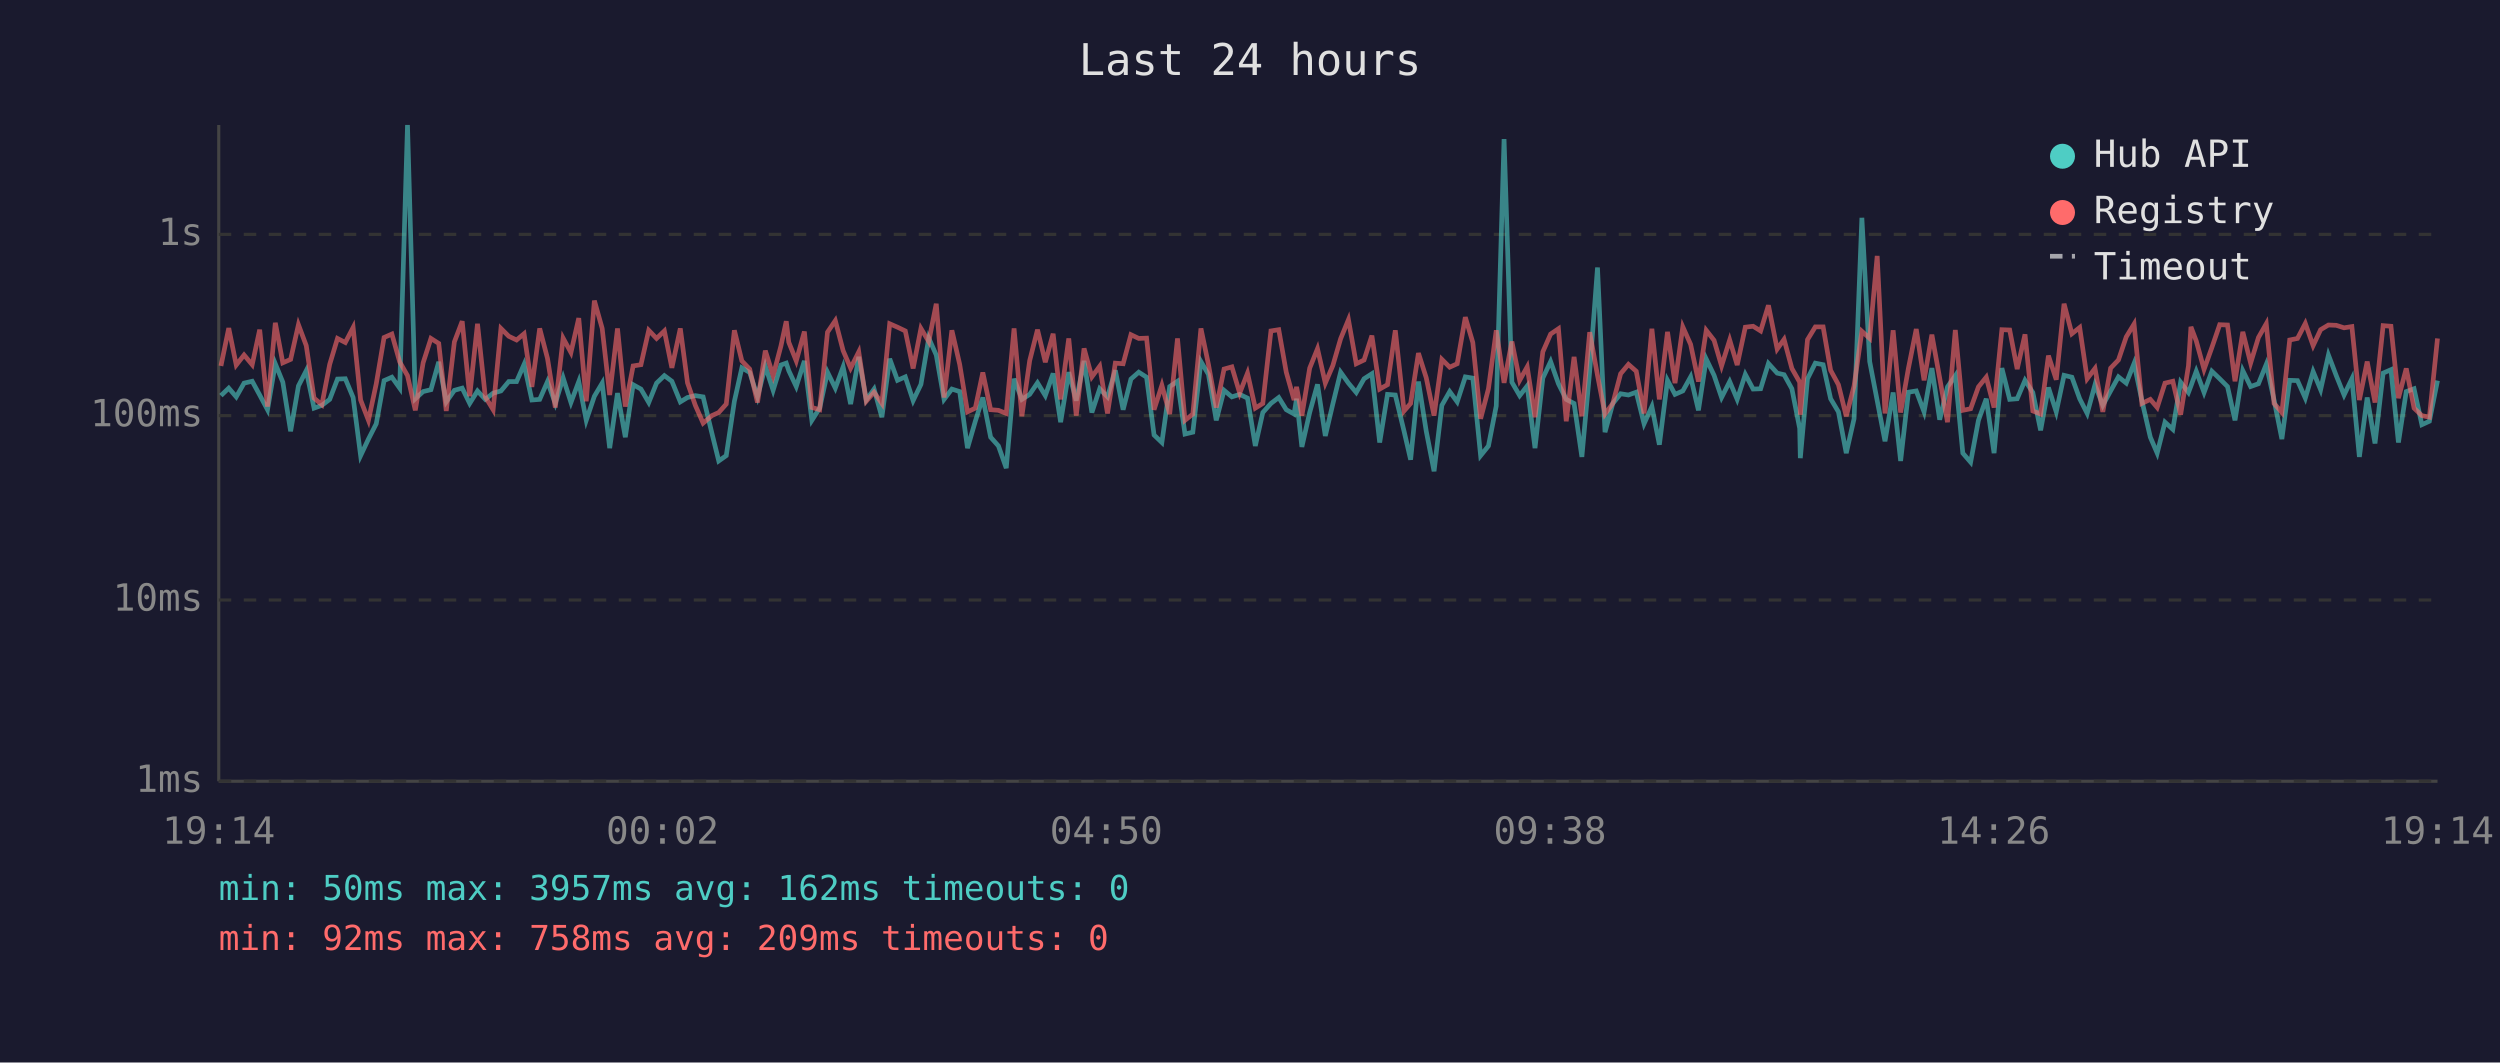
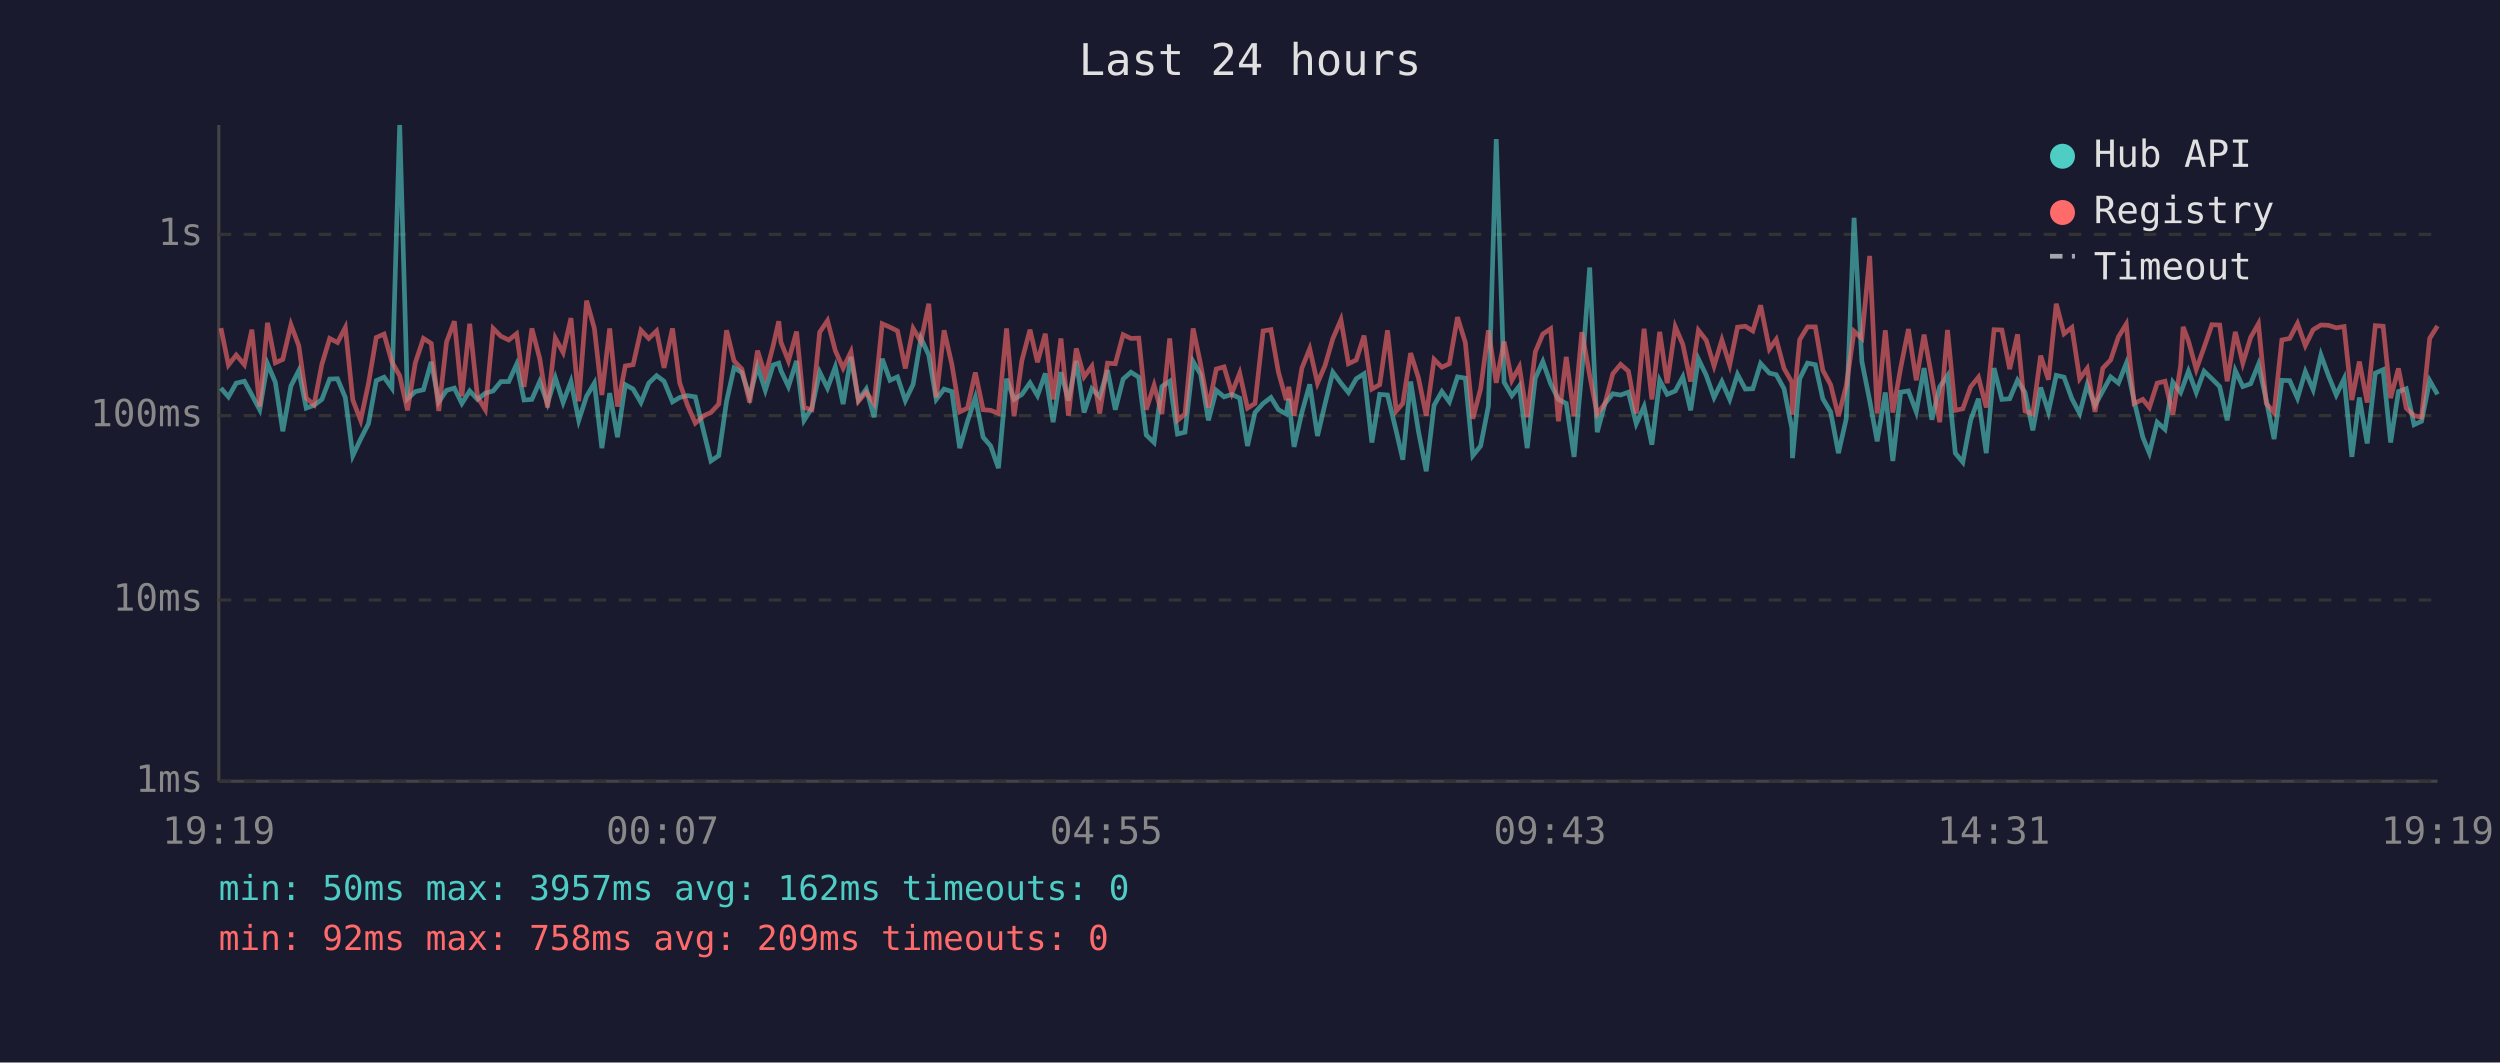
<svg xmlns="http://www.w3.org/2000/svg" viewBox="0 0 800 340" font-family="monospace" font-size="12">
  <rect width="800" height="340" fill="#1a1a2e" />
  <text x="400" y="24" fill="#e0e0e0" font-size="14" text-anchor="middle">Last 24 hours</text>
  <line x1="70" y1="40" x2="70" y2="250" stroke="#444" stroke-width="1" />
  <line x1="70" y1="250" x2="780" y2="250" stroke="#444" stroke-width="1" />
  <line x1="70" y1="250" x2="780" y2="250" stroke="#333" stroke-width="1" stroke-dasharray="4" />
  <text x="65" y="250" fill="#888" text-anchor="end" dominant-baseline="middle">1ms</text>
  <line x1="70" y1="192" x2="780" y2="192" stroke="#333" stroke-width="1" stroke-dasharray="4" />
  <text x="65" y="192" fill="#888" text-anchor="end" dominant-baseline="middle">10ms</text>
  <line x1="70" y1="133" x2="780" y2="133" stroke="#333" stroke-width="1" stroke-dasharray="4" />
  <text x="65" y="133" fill="#888" text-anchor="end" dominant-baseline="middle">100ms</text>
  <line x1="70" y1="75" x2="780" y2="75" stroke="#333" stroke-width="1" stroke-dasharray="4" />
  <text x="65" y="75" fill="#888" text-anchor="end" dominant-baseline="middle">1s</text>
-   <text x="70" y="270" fill="#888" text-anchor="middle">19:14</text>
-   <text x="212" y="270" fill="#888" text-anchor="middle">00:02</text>
-   <text x="354" y="270" fill="#888" text-anchor="middle">04:50</text>
-   <text x="496" y="270" fill="#888" text-anchor="middle">09:38</text>
-   <text x="638" y="270" fill="#888" text-anchor="middle">14:26</text>
-   <text x="780" y="270" fill="#888" text-anchor="middle">19:14</text>
-   <polyline points="70.7,126.6 73.2,124.2 75.6,127.0 78.1,122.6 80.7,122.0 83.1,126.4 85.6,131.1 88.1,116.4 90.5,122.3 93.0,138.0 95.5,123.5 98.0,118.6 100.5,130.6 103.0,129.7 105.5,127.8 108.0,121.3 110.5,121.2 113.0,127.2 115.4,145.8 117.9,140.5 120.4,135.6 122.9,121.8 125.4,120.7 127.9,124.2 130.4,40.0 132.9,127.6 135.4,125.3 137.9,124.7 140.4,115.8 142.8,128.6 145.4,124.9 147.9,124.2 150.3,129.1 152.8,125.1 155.3,127.8 157.8,125.8 160.3,125.1 162.8,122.1 165.3,122.1 167.7,116.6 170.2,128.0 172.7,127.8 175.2,122.1 177.7,129.1 180.2,120.9 182.7,128.8 185.2,122.1 187.6,134.5 190.2,126.8 192.7,122.6 195.1,143.4 197.6,125.8 200.1,139.9 202.6,123.1 205.1,124.5 207.6,128.8 210.1,122.6 212.6,120.2 215.0,122.0 217.7,128.6 220.0,127.2 222.5,126.6 225.0,127.0 227.8,138.6 230.0,147.5 232.4,145.8 235.0,128.4 237.4,117.7 239.9,119.2 242.4,127.0 244.9,117.2 247.4,124.9 249.9,116.8 251.6,116.2 252.4,118.6 254.8,123.7 257.4,115.5 259.8,134.5 262.3,130.6 264.8,119.1 267.3,124.2 269.8,117.4 272.2,129.3 274.8,114.2 277.2,128.0 279.7,124.5 282.2,133.5 284.7,114.8 287.2,121.7 289.7,120.6 292.2,128.2 294.7,123.0 297.2,108.2 299.6,113.6 302.1,127.8 304.6,124.5 307.1,125.3 309.6,143.4 312.1,134.8 314.5,127.2 317.0,139.9 319.5,142.7 322.0,149.8 324.5,121.2 327.0,127.8 329.5,126.2 332.0,122.5 334.5,126.6 337.0,119.5 339.4,135.1 342.0,119.1 344.4,128.2 346.9,115.5 349.4,132.0 351.9,124.4 354.4,127.0 356.9,118.5 359.4,131.1 361.9,121.3 364.4,119.1 366.9,120.7 369.3,139.2 371.8,141.6 374.3,123.7 376.8,122.0 379.2,138.9 381.7,138.3 384.3,115.7 386.7,119.8 389.2,134.5 391.7,124.9 394.2,127.0 396.7,126.2 399.2,127.4 401.7,142.7 404.1,132.0 406.7,129.1 409.2,127.2 411.6,131.1 414.1,132.5 414.9,127.6 416.6,143.0 419.1,132.0 421.6,123.0 424.1,139.5 426.5,129.3 429.0,119.1 431.5,122.6 434.0,125.6 436.5,121.2 439.0,119.6 441.5,141.6 444.0,126.2 446.5,126.4 449.3,138.0 451.4,147.1 453.9,122.1 456.4,138.0 458.9,150.8 461.4,129.7 463.9,125.3 466.3,128.6 468.9,120.6 471.3,121.0 473.8,145.8 476.3,142.7 478.8,129.9 481.3,44.5 483.8,122.3 486.3,126.6 488.7,123.5 491.2,143.4 493.7,121.0 496.2,115.7 498.7,122.8 501.2,127.8 503.7,129.1 506.2,146.2 508.7,118.8 511.2,85.6 513.6,138.3 516.1,129.1 518.6,126.0 521.1,126.4 523.6,125.5 526.1,135.6 528.6,130.1 531.0,142.3 533.6,121.7 536.0,126.2 538.5,125.1 541.0,120.6 543.5,131.3 546.0,114.9 548.5,120.1 550.9,127.2 553.5,122.1 555.9,127.8 558.5,119.8 561.0,124.5 563.4,124.4 565.9,116.3 568.7,119.4 570.9,119.9 573.4,124.4 575.9,137.1 576.1,146.6 578.4,121.2 580.9,116.2 583.4,116.7 585.8,127.6 588.3,131.8 590.8,145.0 593.3,134.0 595.8,69.7 598.3,115.7 600.7,128.2 603.2,141.2 605.8,125.6 608.2,147.5 610.7,125.5 613.2,125.1 615.7,131.8 618.2,117.8 620.7,134.3 623.2,123.8 625.7,120.2 628.1,145.0 630.6,147.9 633.1,134.5 635.6,127.6 638.1,145.0 640.6,117.8 643.1,127.8 645.5,127.6 648.0,121.7 650.5,125.6 653.0,137.7 655.5,124.0 658.0,131.8 660.5,120.1 663.0,120.7 665.5,127.6 667.9,132.3 670.4,123.1 672.9,129.7 675.4,125.1 677.9,120.6 680.4,122.6 682.9,116.3 685.4,128.2 688.1,139.9 690.3,145.0 692.8,135.1 695.3,137.4 697.8,122.3 700.3,125.6 701.1,123.5 702.8,118.8 705.3,125.6 707.8,118.8 710.3,121.2 712.8,123.7 715.2,134.5 717.7,118.6 720.2,123.7 722.7,122.8 725.2,116.6 727.7,128.0 730.2,140.5 732.7,121.7 735.2,121.8 737.7,127.4 740.2,118.9 742.6,124.7 745.1,113.6 747.6,120.2 750.1,126.4 752.6,121.2 755.0,146.2 757.5,127.2 760.0,141.9 762.6,119.4 765.1,118.3 767.5,141.6 770.0,125.3 772.5,124.4 775.0,135.9 777.4,134.8 780.0,121.8" fill="none" stroke="#4ecdc4" stroke-width="1.5" opacity="0.6" />
-   <polyline points="70.7,117.1 73.2,105.0 75.6,116.8 78.1,113.6 80.7,116.7 83.1,105.5 85.6,130.1 88.1,103.3 90.5,116.1 93.0,115.0 95.5,103.9 98.0,110.6 100.5,127.4 103.0,129.5 105.5,116.6 108.0,108.3 110.5,109.6 113.0,104.8 115.4,128.0 117.9,134.5 120.4,122.8 122.9,108.0 125.4,106.9 127.9,115.8 130.4,120.2 132.9,131.3 135.4,116.1 137.9,108.3 140.4,109.9 142.8,131.5 145.4,109.4 147.9,102.8 150.3,126.8 152.8,103.6 155.3,127.0 157.8,131.1 160.3,105.1 162.8,107.6 165.3,108.8 167.7,106.8 170.2,123.8 172.7,105.1 175.2,114.7 177.7,130.4 180.2,108.2 182.7,112.8 185.2,101.8 187.6,128.4 190.2,96.2 192.7,105.1 195.1,126.4 197.6,105.1 200.1,130.1 202.6,117.1 205.1,116.7 207.6,105.7 210.1,108.3 212.6,105.9 215.0,117.7 217.7,105.1 220.0,122.5 222.5,129.7 225.0,135.4 227.8,133.0 230.0,132.0 232.4,129.3 235.0,105.7 237.4,115.5 239.9,118.1 242.4,128.8 244.9,112.2 247.4,120.2 249.9,110.7 251.6,102.8 252.4,109.5 254.8,115.5 257.4,106.1 259.8,130.4 262.3,131.1 264.8,106.3 267.3,102.6 269.8,112.2 272.2,117.8 274.8,112.6 277.2,128.4 279.7,125.5 282.2,129.1 284.7,103.6 287.2,104.7 289.7,105.9 292.2,117.9 294.7,105.1 297.2,109.3 299.6,97.2 302.1,127.2 304.6,105.7 307.1,116.6 309.6,131.8 312.1,130.6 314.5,119.2 317.0,131.1 319.5,131.3 322.0,132.3 324.5,105.1 327.0,133.2 329.5,115.4 332.0,105.5 334.5,115.9 337.0,106.8 339.4,127.8 342.0,108.3 344.4,133.0 346.9,111.5 349.4,120.6 351.9,117.2 354.4,132.3 356.9,116.2 359.4,116.4 361.9,107.1 364.4,108.3 366.9,108.2 369.3,131.1 371.8,123.3 374.3,132.5 376.8,108.3 379.2,134.5 381.7,132.5 384.3,105.1 386.7,116.6 389.2,130.4 391.7,118.1 394.2,117.4 396.7,125.8 399.2,119.4 401.7,130.6 404.1,129.1 406.7,105.9 409.2,105.5 411.6,119.1 414.1,128.0 414.9,123.8 416.6,133.0 419.1,117.8 421.6,111.6 424.1,122.6 426.5,117.0 429.0,108.4 431.5,102.3 434.0,116.4 436.5,115.2 439.0,107.4 441.5,124.5 444.0,123.1 446.5,105.7 449.3,131.5 451.4,129.1 453.9,113.0 456.4,120.9 458.9,133.0 461.4,115.0 463.9,117.5 466.3,116.4 468.9,101.5 471.3,109.6 473.8,134.0 476.3,124.4 478.8,105.7 481.3,122.5 483.8,109.3 486.3,121.7 488.7,117.4 491.2,133.5 493.7,112.6 496.2,106.9 498.7,105.2 501.2,134.8 503.7,114.2 506.2,133.2 508.7,106.3 511.2,120.1 513.6,132.5 516.1,129.1 518.6,119.6 521.1,116.6 523.6,118.8 526.1,132.3 528.6,105.2 531.0,127.8 533.6,106.2 536.0,122.6 538.5,104.6 541.0,110.2 543.5,122.1 546.0,105.7 548.5,108.9 550.9,117.1 553.5,108.8 555.9,116.8 558.5,104.7 561.0,104.4 563.4,105.9 565.9,97.7 568.7,111.7 570.9,108.6 573.4,117.9 575.9,122.3 576.1,132.7 578.4,108.7 580.9,104.6 583.4,104.6 585.8,118.5 588.3,123.1 590.8,133.2 593.3,123.5 595.8,106.0 598.3,108.3 600.7,81.9 603.2,132.3 605.8,105.7 608.2,132.0 610.7,117.8 613.2,105.3 615.7,121.7 618.2,107.1 620.7,121.0 623.2,135.1 625.7,105.6 628.1,131.3 630.6,130.8 633.1,123.8 635.6,120.7 638.1,130.4 640.6,105.5 643.1,105.6 645.5,118.1 648.0,107.0 650.5,131.5 653.0,132.5 655.5,113.8 658.0,121.5 660.5,97.2 663.0,106.8 665.5,104.8 667.9,121.2 670.4,117.9 672.9,131.8 675.4,117.8 677.9,115.2 680.4,107.8 682.9,103.7 685.4,129.1 688.1,127.8 690.3,130.4 692.8,122.6 695.3,122.0 697.8,132.7 700.3,117.1 701.1,104.6 702.8,109.1 705.3,118.2 707.8,111.2 710.3,103.9 712.8,104.0 715.2,122.0 717.7,106.2 720.2,116.2 722.7,108.0 725.2,103.6 727.7,129.1 730.2,132.0 732.7,108.8 735.2,108.3 737.7,103.5 740.2,110.6 742.6,105.5 745.1,104.0 747.6,104.1 750.1,104.9 752.6,104.5 755.0,128.0 757.5,115.7 760.0,128.8 762.6,104.2 765.1,104.4 767.5,127.4 770.0,117.9 772.5,130.6 775.0,133.0 777.4,133.5 780.0,108.3" fill="none" stroke="#ff6b6b" stroke-width="1.5" opacity="0.6" />
+   <text x="70" y="270" fill="#888" text-anchor="middle">19:19</text>
+   <text x="212" y="270" fill="#888" text-anchor="middle">00:07</text>
+   <text x="354" y="270" fill="#888" text-anchor="middle">04:55</text>
+   <text x="496" y="270" fill="#888" text-anchor="middle">09:43</text>
+   <text x="638" y="270" fill="#888" text-anchor="middle">14:31</text>
+   <text x="780" y="270" fill="#888" text-anchor="middle">19:19</text>
+   <polyline points="70.7,124.2 73.1,127.0 75.6,122.6 78.2,122.0 80.6,126.4 83.1,131.1 85.6,116.4 88.1,122.3 90.5,138.0 93.1,123.5 95.6,118.6 98.0,130.6 100.5,129.7 103.0,127.8 105.5,121.3 108.0,121.2 110.5,127.2 112.9,145.8 115.4,140.5 117.9,135.6 120.4,121.8 122.9,120.7 125.4,124.2 127.9,40.0 130.4,127.6 132.9,125.3 135.5,124.7 138.0,115.8 140.4,128.6 142.9,124.9 145.4,124.2 147.8,129.1 150.3,125.1 152.8,127.8 155.3,125.8 157.8,125.1 160.3,122.1 162.8,122.1 165.3,116.6 167.7,128.0 170.2,127.8 172.7,122.1 175.2,129.1 177.7,120.9 180.2,128.8 182.7,122.1 185.2,134.5 187.7,126.8 190.2,122.6 192.6,143.4 195.1,125.8 197.6,139.9 200.1,123.1 202.6,124.5 205.1,128.8 207.6,122.6 210.1,120.2 212.5,122.0 215.2,128.6 217.5,127.2 220.0,126.6 222.5,127.0 225.3,138.6 227.5,147.5 230.0,145.8 232.5,128.4 234.9,117.7 237.4,119.2 239.9,127.0 242.4,117.2 244.9,124.9 247.4,116.8 249.2,116.2 249.9,118.6 252.3,123.7 254.9,115.5 257.3,134.5 259.8,130.6 262.3,119.1 264.8,124.2 267.3,117.4 269.8,129.3 272.3,114.2 274.7,128.0 277.2,124.5 279.7,133.5 282.3,114.8 284.8,121.7 287.2,120.6 289.7,128.2 292.2,123.0 294.7,108.2 297.2,113.6 299.6,127.8 302.1,124.5 304.6,125.3 307.1,143.4 309.6,134.8 312.1,127.2 314.6,139.9 317.0,142.7 319.5,149.8 322.1,121.2 324.5,127.8 327.0,126.2 329.6,122.5 332.0,126.6 334.5,119.5 337.0,135.1 339.5,119.1 341.9,128.2 344.4,115.5 346.9,132.0 349.4,124.4 351.9,127.0 354.4,118.5 356.9,131.1 359.4,121.3 361.9,119.1 364.4,120.7 366.8,139.2 369.3,141.6 371.8,123.7 374.3,122.0 376.8,138.9 379.2,138.3 381.8,115.7 384.2,119.8 386.7,134.5 389.2,124.9 391.7,127.0 394.2,126.2 396.7,127.4 399.2,142.7 401.6,132.0 404.2,129.1 406.7,127.2 409.1,131.1 411.6,132.5 412.4,127.6 414.1,143.0 416.6,132.0 419.1,123.0 421.6,139.5 424.0,129.3 426.5,119.1 429.1,122.6 431.5,125.6 434.0,121.2 436.5,119.6 439.0,141.6 441.5,126.2 444.0,126.4 446.8,138.0 448.9,147.1 451.4,122.1 453.9,138.0 456.4,150.8 458.9,129.7 461.4,125.3 463.8,128.6 466.4,120.6 468.9,121.0 471.3,145.8 473.8,142.7 476.3,129.9 478.8,44.5 481.3,122.3 483.8,126.6 486.2,123.5 488.7,143.4 491.3,121.0 493.7,115.7 496.2,122.8 498.7,127.8 501.2,129.1 503.7,146.2 506.2,118.8 508.7,85.6 511.1,138.3 513.6,129.1 516.1,126.0 518.6,126.4 521.1,125.5 523.6,135.6 526.1,130.1 528.6,142.3 531.1,121.7 533.5,126.2 536.1,125.1 538.5,120.6 541.0,131.3 543.5,114.9 546.0,120.1 548.5,127.2 551.0,122.1 553.5,127.8 556.0,119.8 558.5,124.5 560.9,124.4 563.4,116.3 566.2,119.4 568.4,119.9 570.9,124.4 573.4,137.1 573.6,146.6 575.9,121.2 578.4,116.2 580.9,116.7 583.3,127.6 585.8,131.8 588.3,145.0 590.8,134.0 593.3,69.7 595.8,115.7 598.3,128.2 600.7,141.2 603.3,125.6 605.7,147.5 608.2,125.5 610.7,125.1 613.2,131.8 615.7,117.8 618.2,134.3 620.7,123.8 623.2,120.2 625.7,145.0 628.1,147.9 630.6,134.5 633.1,127.6 635.6,145.0 638.1,117.8 640.6,127.8 643.1,127.6 645.6,121.7 648.0,125.6 650.5,137.7 653.0,124.0 655.5,131.8 658.0,120.1 660.5,120.7 663.0,127.6 665.5,132.3 667.9,123.1 670.4,129.7 672.9,125.1 675.4,120.6 677.9,122.6 680.4,116.3 682.9,128.2 685.7,139.9 687.8,145.0 690.3,135.1 692.8,137.4 695.3,122.3 697.8,125.6 698.6,123.5 700.3,118.8 702.8,125.6 705.3,118.8 707.8,121.2 710.3,123.7 712.7,134.5 715.3,118.6 717.7,123.7 720.2,122.8 722.7,116.6 725.2,128.0 727.7,140.5 730.2,121.7 732.7,121.8 735.2,127.4 737.7,118.9 740.2,124.7 742.7,113.6 745.1,120.2 747.6,126.4 750.1,121.2 752.6,146.2 755.0,127.2 757.5,141.9 760.1,119.4 762.6,118.3 765.0,141.6 767.5,125.3 770.0,124.4 772.5,135.9 774.9,134.8 777.5,121.8 780.0,126.2" fill="none" stroke="#4ecdc4" stroke-width="1.5" opacity="0.6" />
+   <polyline points="70.7,105.0 73.1,116.8 75.6,113.6 78.2,116.7 80.6,105.5 83.1,130.1 85.6,103.3 88.1,116.1 90.5,115.0 93.1,103.9 95.6,110.6 98.0,127.4 100.5,129.5 103.0,116.6 105.5,108.3 108.0,109.6 110.5,104.8 112.9,128.0 115.4,134.5 117.9,122.8 120.4,108.0 122.9,106.9 125.4,115.8 127.9,120.2 130.4,131.3 132.9,116.1 135.5,108.3 138.0,109.9 140.4,131.5 142.9,109.4 145.4,102.8 147.8,126.8 150.3,103.6 152.8,127.0 155.3,131.1 157.8,105.1 160.3,107.6 162.8,108.8 165.3,106.8 167.7,123.8 170.2,105.1 172.7,114.7 175.2,130.4 177.7,108.2 180.2,112.8 182.7,101.8 185.2,128.4 187.7,96.2 190.2,105.1 192.6,126.4 195.1,105.1 197.6,130.1 200.1,117.1 202.6,116.7 205.1,105.7 207.6,108.3 210.1,105.9 212.5,117.7 215.2,105.1 217.5,122.5 220.0,129.7 222.5,135.4 225.3,133.0 227.5,132.0 230.0,129.3 232.5,105.7 234.9,115.5 237.4,118.1 239.9,128.8 242.4,112.2 244.9,120.2 247.4,110.7 249.2,102.8 249.9,109.5 252.3,115.5 254.9,106.1 257.3,130.4 259.8,131.1 262.3,106.3 264.8,102.6 267.3,112.2 269.8,117.8 272.3,112.6 274.7,128.4 277.2,125.5 279.7,129.1 282.3,103.6 284.8,104.7 287.2,105.9 289.7,117.9 292.2,105.1 294.7,109.3 297.2,97.2 299.6,127.2 302.1,105.7 304.6,116.6 307.1,131.8 309.6,130.6 312.1,119.2 314.6,131.1 317.0,131.3 319.5,132.3 322.1,105.1 324.5,133.2 327.0,115.4 329.6,105.5 332.0,115.9 334.5,106.8 337.0,127.8 339.5,108.3 341.9,133.0 344.4,111.5 346.9,120.6 349.4,117.2 351.9,132.3 354.4,116.2 356.9,116.4 359.4,107.1 361.9,108.3 364.4,108.2 366.8,131.1 369.3,123.3 371.8,132.5 374.3,108.3 376.8,134.5 379.2,132.5 381.8,105.1 384.2,116.6 386.7,130.4 389.2,118.1 391.7,117.4 394.2,125.8 396.7,119.4 399.2,130.6 401.6,129.1 404.2,105.9 406.7,105.5 409.1,119.1 411.6,128.0 412.4,123.8 414.1,133.0 416.6,117.8 419.1,111.6 421.6,122.6 424.0,117.0 426.5,108.4 429.1,102.3 431.5,116.4 434.0,115.2 436.5,107.4 439.0,124.5 441.5,123.1 444.0,105.7 446.8,131.5 448.9,129.1 451.4,113.0 453.9,120.9 456.4,133.0 458.9,115.0 461.4,117.5 463.8,116.4 466.4,101.5 468.9,109.6 471.3,134.0 473.8,124.4 476.3,105.7 478.8,122.5 481.3,109.3 483.8,121.7 486.2,117.4 488.7,133.5 491.3,112.6 493.7,106.9 496.2,105.2 498.7,134.8 501.2,114.2 503.7,133.2 506.2,106.3 508.7,120.1 511.1,132.5 513.6,129.1 516.1,119.6 518.6,116.6 521.1,118.8 523.6,132.3 526.1,105.2 528.6,127.8 531.1,106.2 533.5,122.6 536.1,104.6 538.5,110.2 541.0,122.1 543.5,105.7 546.0,108.9 548.5,117.1 551.0,108.8 553.5,116.8 556.0,104.7 558.5,104.4 560.9,105.9 563.4,97.7 566.2,111.7 568.4,108.6 570.9,117.9 573.4,122.3 573.6,132.7 575.9,108.7 578.4,104.6 580.9,104.6 583.3,118.5 585.8,123.1 588.3,133.2 590.8,123.5 593.3,106.0 595.8,108.3 598.3,81.9 600.7,132.3 603.3,105.7 605.7,132.0 608.2,117.8 610.7,105.3 613.2,121.7 615.7,107.1 618.2,121.0 620.7,135.1 623.2,105.6 625.7,131.3 628.1,130.8 630.6,123.8 633.1,120.7 635.6,130.4 638.1,105.5 640.6,105.6 643.1,118.1 645.6,107.0 648.0,131.5 650.5,132.5 653.0,113.8 655.5,121.5 658.0,97.2 660.5,106.8 663.0,104.8 665.5,121.2 667.9,117.9 670.4,131.8 672.9,117.8 675.4,115.2 677.9,107.8 680.4,103.7 682.9,129.1 685.7,127.8 687.8,130.4 690.3,122.6 692.8,122.0 695.3,132.7 697.8,117.1 698.6,104.6 700.3,109.1 702.8,118.2 705.3,111.2 707.8,103.9 710.3,104.0 712.7,122.0 715.3,106.2 717.7,116.2 720.2,108.0 722.7,103.6 725.2,129.1 727.7,132.0 730.2,108.8 732.7,108.3 735.2,103.5 737.7,110.6 740.2,105.5 742.7,104.0 745.1,104.1 747.6,104.9 750.1,104.5 752.6,128.0 755.0,115.7 757.5,128.8 760.1,104.2 762.6,104.4 765.0,127.4 767.5,117.9 770.0,130.6 772.5,133.0 774.9,133.5 777.5,108.3 780.0,104.3" fill="none" stroke="#ff6b6b" stroke-width="1.5" opacity="0.6" />
  <circle cx="660" cy="50" r="4" fill="#4ecdc4" />
  <text x="670" y="50" fill="#e0e0e0" dominant-baseline="middle">Hub API</text>
  <circle cx="660" cy="68" r="4" fill="#ff6b6b" />
  <text x="670" y="68" fill="#e0e0e0" dominant-baseline="middle">Registry</text>
  <line x1="656" y1="82" x2="664" y2="82" stroke="#e0e0e0" stroke-width="1.5" stroke-dasharray="4,3" opacity="0.7" />
  <text x="670" y="86" fill="#e0e0e0" dominant-baseline="middle">Timeout</text>
  <text x="70" y="288" fill="#4ecdc4" font-size="11">min: 50ms  max: 3957ms  avg: 162ms  timeouts: 0</text>
  <text x="70" y="304" fill="#ff6b6b" font-size="11">min: 92ms  max: 758ms  avg: 209ms  timeouts: 0</text>
</svg>
